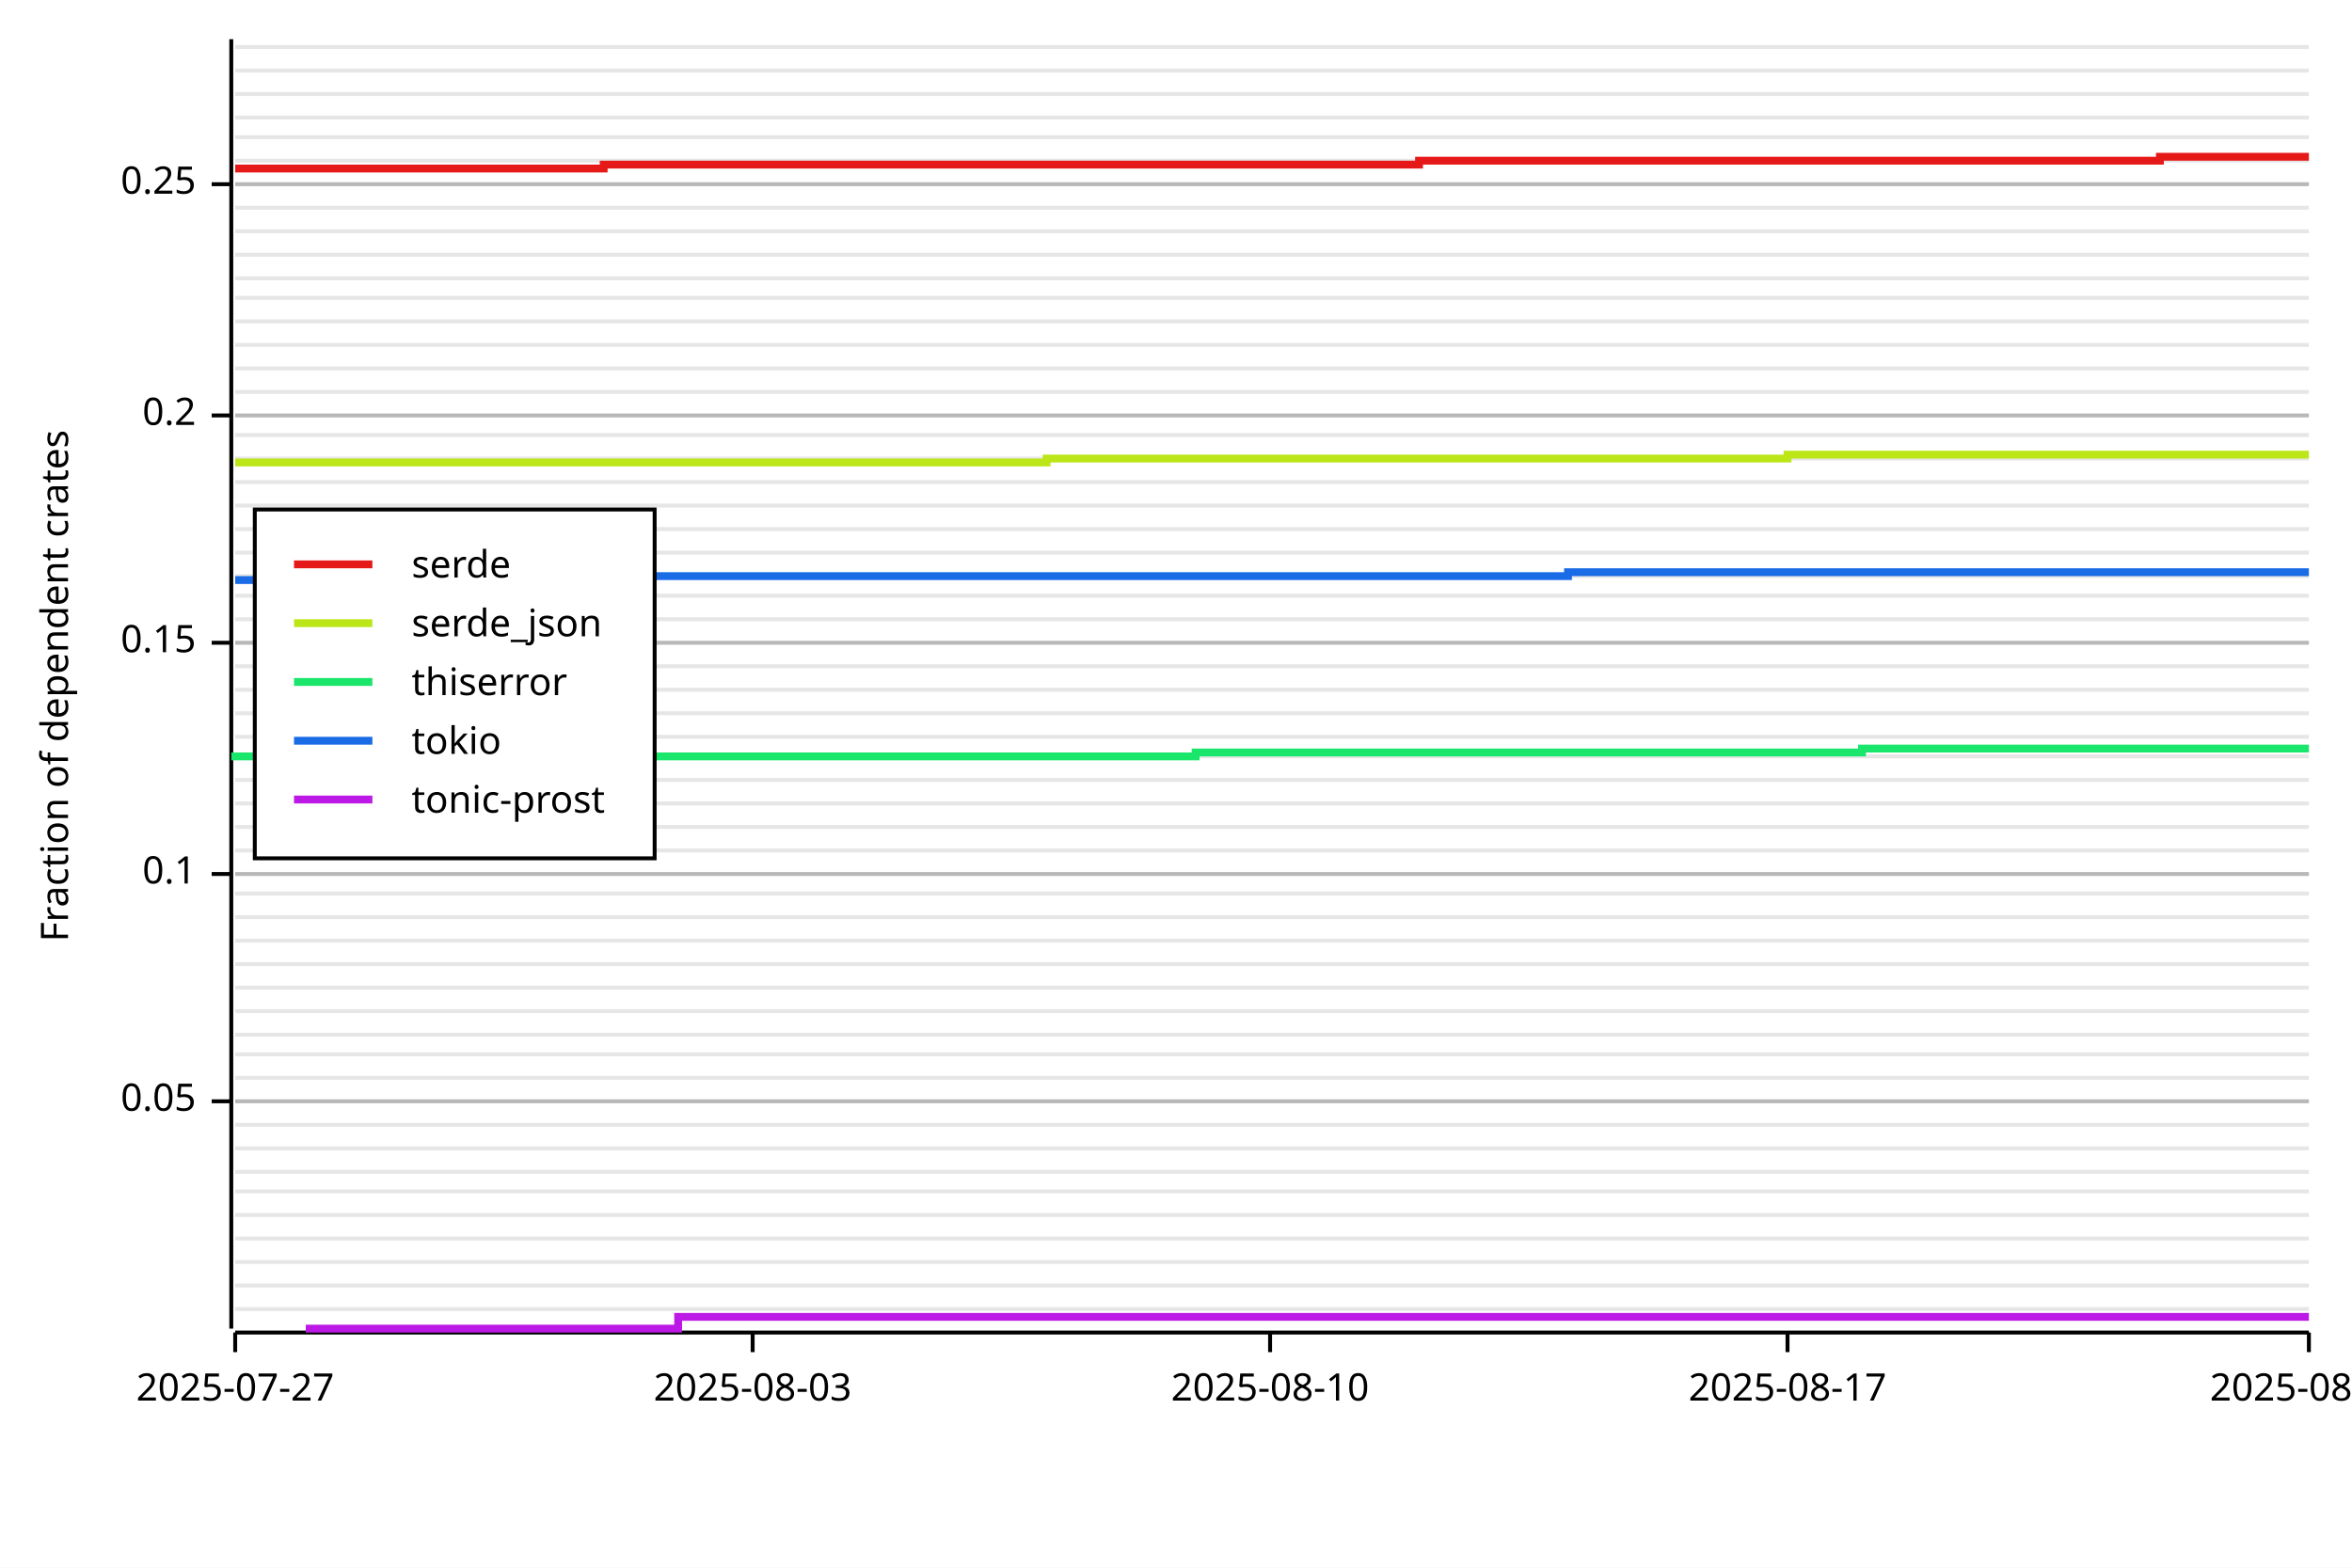
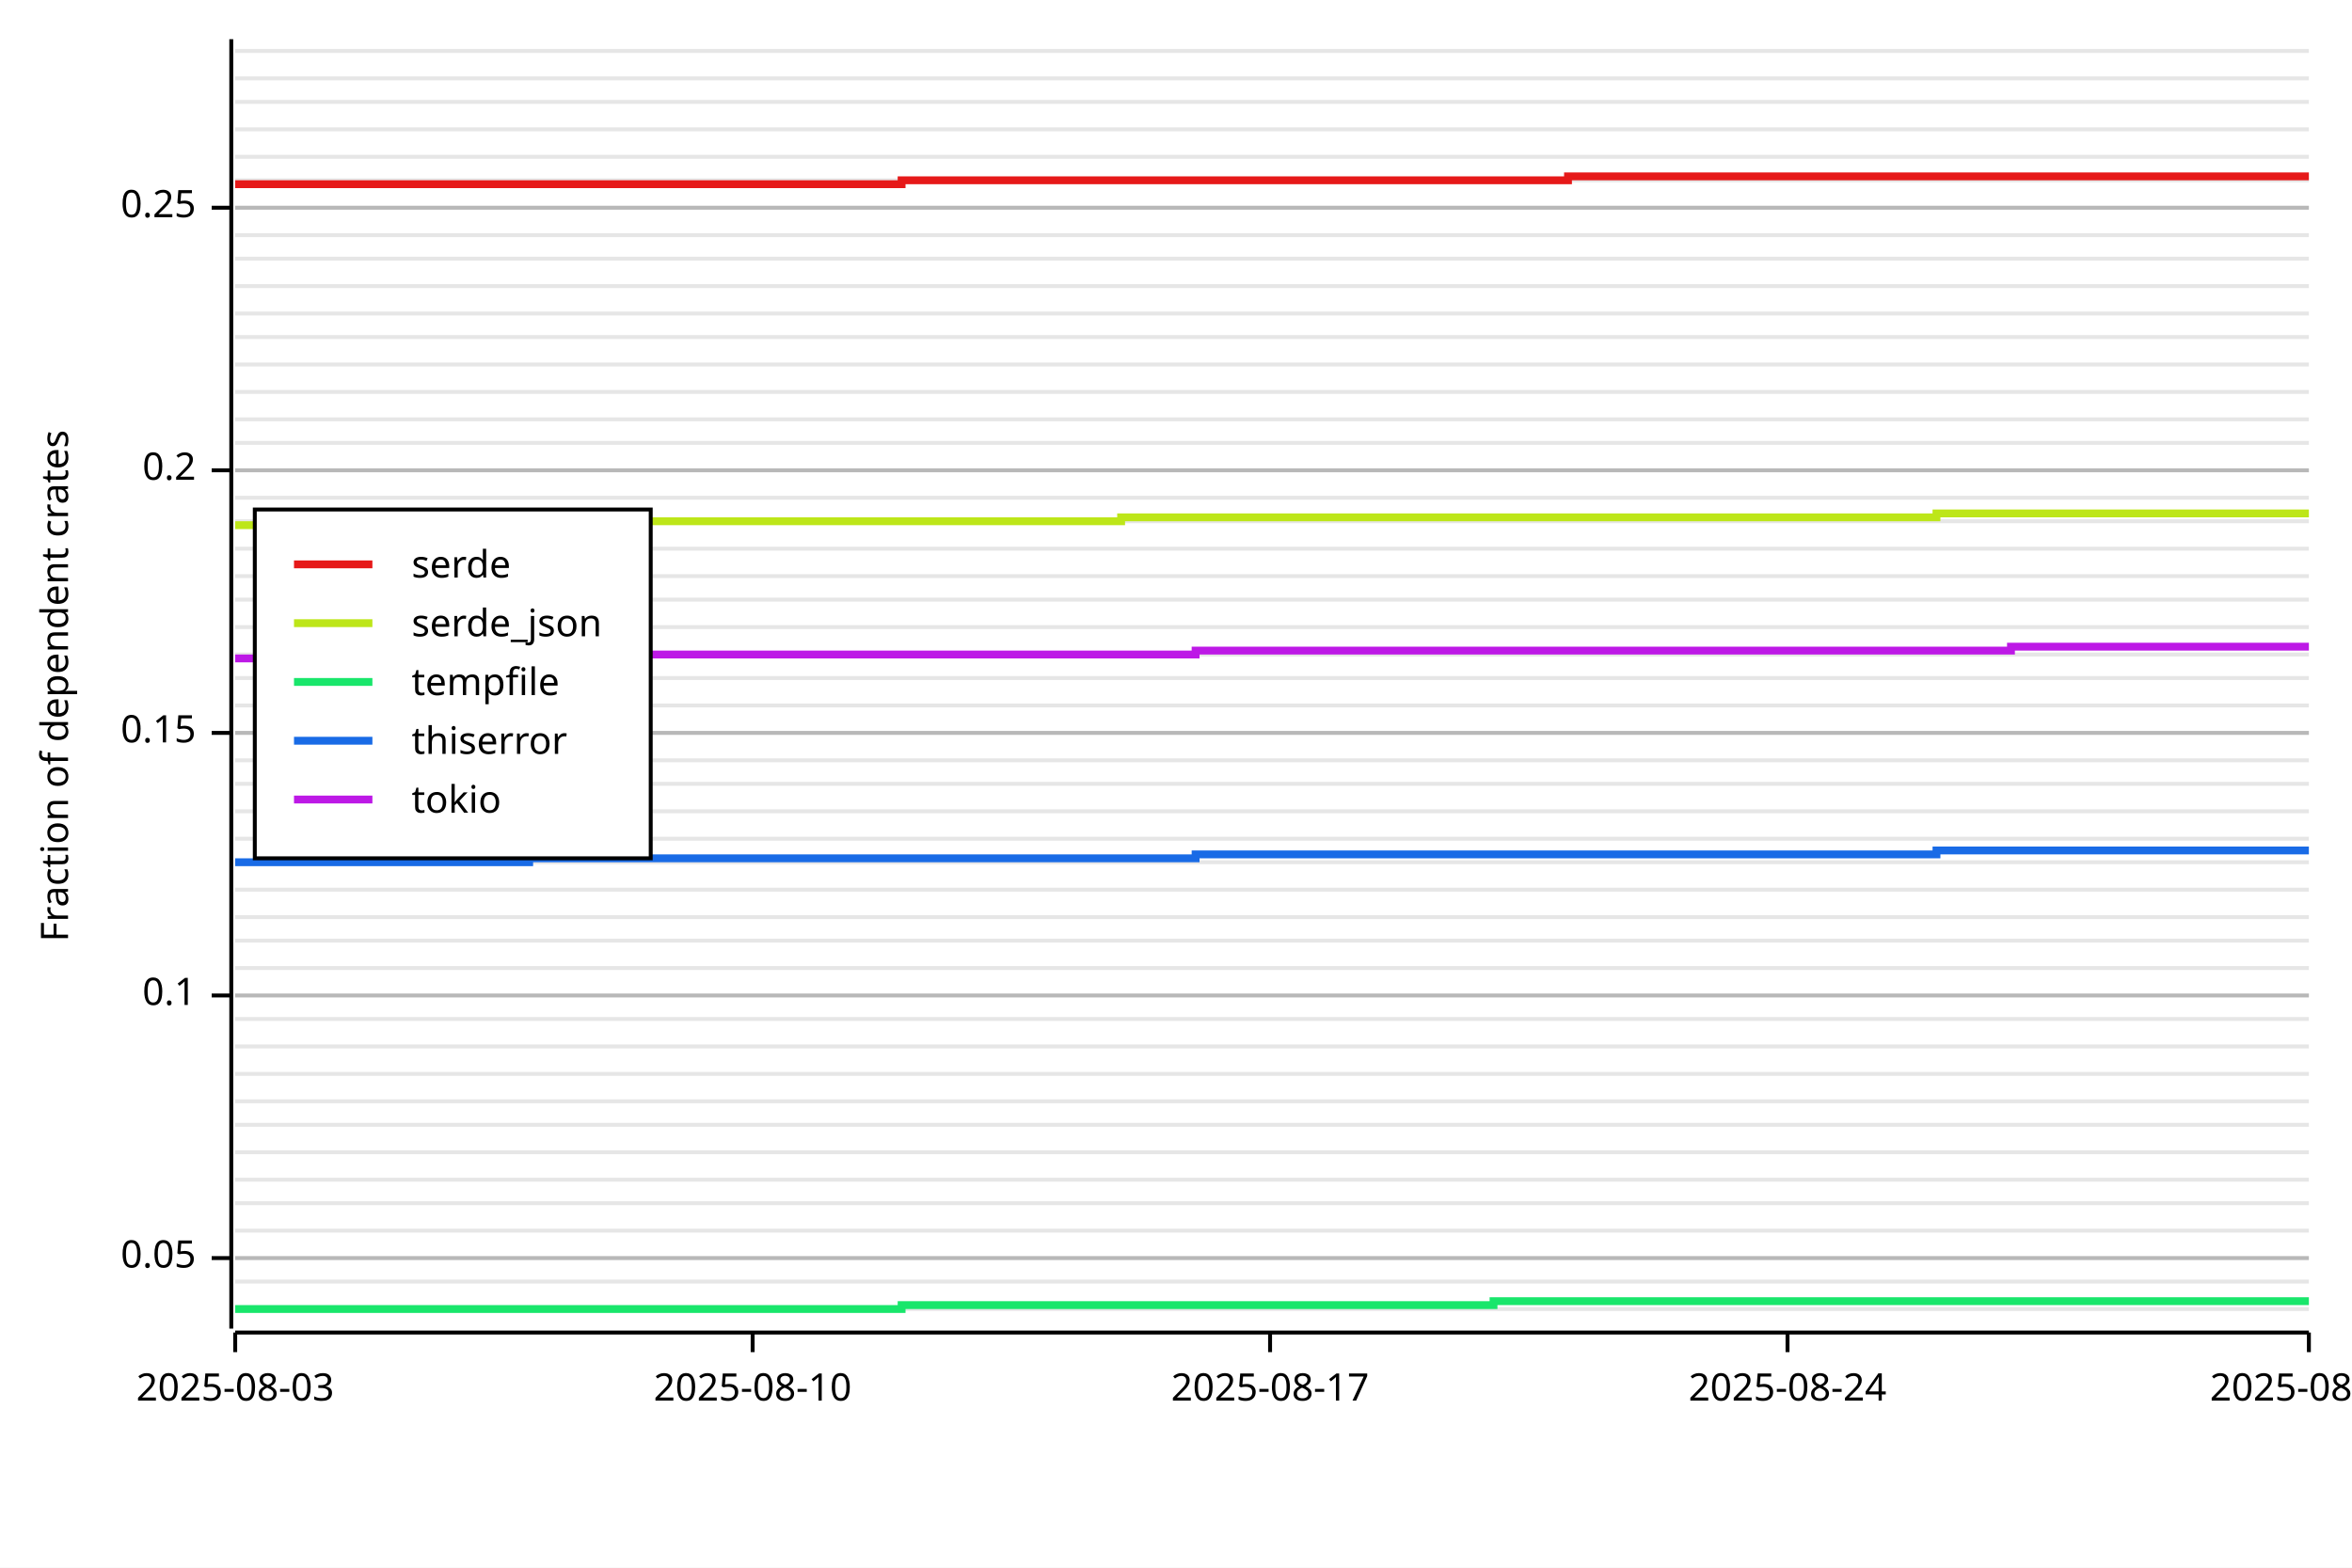
<svg xmlns="http://www.w3.org/2000/svg" width="600" height="400" viewBox="0 0 600 400">
  <rect x="0" y="0" width="600" height="400" opacity="1" fill="#FFFFFF" stroke="none" />
  <line opacity="0.1" stroke="#000000" stroke-width="1" x1="60" y1="334" x2="589" y2="334" />
-   <line opacity="0.1" stroke="#000000" stroke-width="1" x1="60" y1="328" x2="589" y2="328" />
-   <line opacity="0.1" stroke="#000000" stroke-width="1" x1="60" y1="322" x2="589" y2="322" />
-   <line opacity="0.1" stroke="#000000" stroke-width="1" x1="60" y1="316" x2="589" y2="316" />
-   <line opacity="0.1" stroke="#000000" stroke-width="1" x1="60" y1="310" x2="589" y2="310" />
-   <line opacity="0.1" stroke="#000000" stroke-width="1" x1="60" y1="304" x2="589" y2="304" />
-   <line opacity="0.1" stroke="#000000" stroke-width="1" x1="60" y1="299" x2="589" y2="299" />
-   <line opacity="0.1" stroke="#000000" stroke-width="1" x1="60" y1="293" x2="589" y2="293" />
+   <line opacity="0.1" stroke="#000000" stroke-width="1" x1="60" y1="327" x2="589" y2="327" />
+   <line opacity="0.1" stroke="#000000" stroke-width="1" x1="60" y1="321" x2="589" y2="321" />
+   <line opacity="0.1" stroke="#000000" stroke-width="1" x1="60" y1="314" x2="589" y2="314" />
+   <line opacity="0.1" stroke="#000000" stroke-width="1" x1="60" y1="307" x2="589" y2="307" />
+   <line opacity="0.1" stroke="#000000" stroke-width="1" x1="60" y1="301" x2="589" y2="301" />
+   <line opacity="0.1" stroke="#000000" stroke-width="1" x1="60" y1="294" x2="589" y2="294" />
  <line opacity="0.1" stroke="#000000" stroke-width="1" x1="60" y1="287" x2="589" y2="287" />
  <line opacity="0.1" stroke="#000000" stroke-width="1" x1="60" y1="281" x2="589" y2="281" />
-   <line opacity="0.1" stroke="#000000" stroke-width="1" x1="60" y1="275" x2="589" y2="275" />
-   <line opacity="0.1" stroke="#000000" stroke-width="1" x1="60" y1="269" x2="589" y2="269" />
-   <line opacity="0.1" stroke="#000000" stroke-width="1" x1="60" y1="264" x2="589" y2="264" />
-   <line opacity="0.1" stroke="#000000" stroke-width="1" x1="60" y1="258" x2="589" y2="258" />
-   <line opacity="0.1" stroke="#000000" stroke-width="1" x1="60" y1="252" x2="589" y2="252" />
-   <line opacity="0.1" stroke="#000000" stroke-width="1" x1="60" y1="246" x2="589" y2="246" />
+   <line opacity="0.1" stroke="#000000" stroke-width="1" x1="60" y1="274" x2="589" y2="274" />
+   <line opacity="0.1" stroke="#000000" stroke-width="1" x1="60" y1="267" x2="589" y2="267" />
+   <line opacity="0.1" stroke="#000000" stroke-width="1" x1="60" y1="260" x2="589" y2="260" />
+   <line opacity="0.1" stroke="#000000" stroke-width="1" x1="60" y1="254" x2="589" y2="254" />
+   <line opacity="0.1" stroke="#000000" stroke-width="1" x1="60" y1="247" x2="589" y2="247" />
  <line opacity="0.1" stroke="#000000" stroke-width="1" x1="60" y1="240" x2="589" y2="240" />
  <line opacity="0.1" stroke="#000000" stroke-width="1" x1="60" y1="234" x2="589" y2="234" />
-   <line opacity="0.1" stroke="#000000" stroke-width="1" x1="60" y1="228" x2="589" y2="228" />
-   <line opacity="0.1" stroke="#000000" stroke-width="1" x1="60" y1="223" x2="589" y2="223" />
-   <line opacity="0.1" stroke="#000000" stroke-width="1" x1="60" y1="217" x2="589" y2="217" />
-   <line opacity="0.1" stroke="#000000" stroke-width="1" x1="60" y1="211" x2="589" y2="211" />
-   <line opacity="0.1" stroke="#000000" stroke-width="1" x1="60" y1="205" x2="589" y2="205" />
-   <line opacity="0.1" stroke="#000000" stroke-width="1" x1="60" y1="199" x2="589" y2="199" />
-   <line opacity="0.1" stroke="#000000" stroke-width="1" x1="60" y1="193" x2="589" y2="193" />
-   <line opacity="0.1" stroke="#000000" stroke-width="1" x1="60" y1="188" x2="589" y2="188" />
-   <line opacity="0.1" stroke="#000000" stroke-width="1" x1="60" y1="182" x2="589" y2="182" />
-   <line opacity="0.1" stroke="#000000" stroke-width="1" x1="60" y1="176" x2="589" y2="176" />
-   <line opacity="0.1" stroke="#000000" stroke-width="1" x1="60" y1="170" x2="589" y2="170" />
-   <line opacity="0.1" stroke="#000000" stroke-width="1" x1="60" y1="164" x2="589" y2="164" />
-   <line opacity="0.1" stroke="#000000" stroke-width="1" x1="60" y1="158" x2="589" y2="158" />
-   <line opacity="0.1" stroke="#000000" stroke-width="1" x1="60" y1="152" x2="589" y2="152" />
+   <line opacity="0.1" stroke="#000000" stroke-width="1" x1="60" y1="227" x2="589" y2="227" />
+   <line opacity="0.1" stroke="#000000" stroke-width="1" x1="60" y1="220" x2="589" y2="220" />
+   <line opacity="0.1" stroke="#000000" stroke-width="1" x1="60" y1="214" x2="589" y2="214" />
+   <line opacity="0.1" stroke="#000000" stroke-width="1" x1="60" y1="207" x2="589" y2="207" />
+   <line opacity="0.1" stroke="#000000" stroke-width="1" x1="60" y1="200" x2="589" y2="200" />
+   <line opacity="0.1" stroke="#000000" stroke-width="1" x1="60" y1="194" x2="589" y2="194" />
+   <line opacity="0.1" stroke="#000000" stroke-width="1" x1="60" y1="187" x2="589" y2="187" />
+   <line opacity="0.1" stroke="#000000" stroke-width="1" x1="60" y1="180" x2="589" y2="180" />
+   <line opacity="0.1" stroke="#000000" stroke-width="1" x1="60" y1="173" x2="589" y2="173" />
+   <line opacity="0.1" stroke="#000000" stroke-width="1" x1="60" y1="167" x2="589" y2="167" />
+   <line opacity="0.1" stroke="#000000" stroke-width="1" x1="60" y1="160" x2="589" y2="160" />
+   <line opacity="0.1" stroke="#000000" stroke-width="1" x1="60" y1="153" x2="589" y2="153" />
  <line opacity="0.1" stroke="#000000" stroke-width="1" x1="60" y1="147" x2="589" y2="147" />
-   <line opacity="0.1" stroke="#000000" stroke-width="1" x1="60" y1="141" x2="589" y2="141" />
-   <line opacity="0.1" stroke="#000000" stroke-width="1" x1="60" y1="135" x2="589" y2="135" />
-   <line opacity="0.1" stroke="#000000" stroke-width="1" x1="60" y1="129" x2="589" y2="129" />
-   <line opacity="0.1" stroke="#000000" stroke-width="1" x1="60" y1="123" x2="589" y2="123" />
-   <line opacity="0.1" stroke="#000000" stroke-width="1" x1="60" y1="117" x2="589" y2="117" />
-   <line opacity="0.1" stroke="#000000" stroke-width="1" x1="60" y1="111" x2="589" y2="111" />
-   <line opacity="0.1" stroke="#000000" stroke-width="1" x1="60" y1="106" x2="589" y2="106" />
+   <line opacity="0.1" stroke="#000000" stroke-width="1" x1="60" y1="140" x2="589" y2="140" />
+   <line opacity="0.1" stroke="#000000" stroke-width="1" x1="60" y1="133" x2="589" y2="133" />
+   <line opacity="0.1" stroke="#000000" stroke-width="1" x1="60" y1="127" x2="589" y2="127" />
+   <line opacity="0.1" stroke="#000000" stroke-width="1" x1="60" y1="120" x2="589" y2="120" />
+   <line opacity="0.1" stroke="#000000" stroke-width="1" x1="60" y1="113" x2="589" y2="113" />
+   <line opacity="0.1" stroke="#000000" stroke-width="1" x1="60" y1="107" x2="589" y2="107" />
  <line opacity="0.1" stroke="#000000" stroke-width="1" x1="60" y1="100" x2="589" y2="100" />
-   <line opacity="0.1" stroke="#000000" stroke-width="1" x1="60" y1="94" x2="589" y2="94" />
-   <line opacity="0.1" stroke="#000000" stroke-width="1" x1="60" y1="88" x2="589" y2="88" />
-   <line opacity="0.1" stroke="#000000" stroke-width="1" x1="60" y1="82" x2="589" y2="82" />
-   <line opacity="0.1" stroke="#000000" stroke-width="1" x1="60" y1="76" x2="589" y2="76" />
-   <line opacity="0.1" stroke="#000000" stroke-width="1" x1="60" y1="71" x2="589" y2="71" />
-   <line opacity="0.1" stroke="#000000" stroke-width="1" x1="60" y1="65" x2="589" y2="65" />
-   <line opacity="0.1" stroke="#000000" stroke-width="1" x1="60" y1="59" x2="589" y2="59" />
+   <line opacity="0.1" stroke="#000000" stroke-width="1" x1="60" y1="93" x2="589" y2="93" />
+   <line opacity="0.1" stroke="#000000" stroke-width="1" x1="60" y1="86" x2="589" y2="86" />
+   <line opacity="0.1" stroke="#000000" stroke-width="1" x1="60" y1="80" x2="589" y2="80" />
+   <line opacity="0.1" stroke="#000000" stroke-width="1" x1="60" y1="73" x2="589" y2="73" />
+   <line opacity="0.1" stroke="#000000" stroke-width="1" x1="60" y1="66" x2="589" y2="66" />
+   <line opacity="0.1" stroke="#000000" stroke-width="1" x1="60" y1="60" x2="589" y2="60" />
  <line opacity="0.1" stroke="#000000" stroke-width="1" x1="60" y1="53" x2="589" y2="53" />
-   <line opacity="0.1" stroke="#000000" stroke-width="1" x1="60" y1="47" x2="589" y2="47" />
-   <line opacity="0.1" stroke="#000000" stroke-width="1" x1="60" y1="41" x2="589" y2="41" />
-   <line opacity="0.1" stroke="#000000" stroke-width="1" x1="60" y1="35" x2="589" y2="35" />
-   <line opacity="0.1" stroke="#000000" stroke-width="1" x1="60" y1="30" x2="589" y2="30" />
-   <line opacity="0.1" stroke="#000000" stroke-width="1" x1="60" y1="24" x2="589" y2="24" />
-   <line opacity="0.1" stroke="#000000" stroke-width="1" x1="60" y1="18" x2="589" y2="18" />
-   <line opacity="0.1" stroke="#000000" stroke-width="1" x1="60" y1="12" x2="589" y2="12" />
+   <line opacity="0.1" stroke="#000000" stroke-width="1" x1="60" y1="46" x2="589" y2="46" />
+   <line opacity="0.1" stroke="#000000" stroke-width="1" x1="60" y1="40" x2="589" y2="40" />
+   <line opacity="0.1" stroke="#000000" stroke-width="1" x1="60" y1="33" x2="589" y2="33" />
+   <line opacity="0.1" stroke="#000000" stroke-width="1" x1="60" y1="26" x2="589" y2="26" />
+   <line opacity="0.1" stroke="#000000" stroke-width="1" x1="60" y1="20" x2="589" y2="20" />
+   <line opacity="0.1" stroke="#000000" stroke-width="1" x1="60" y1="13" x2="589" y2="13" />
  <text x="10" y="175" dy="0.76em" text-anchor="middle" font-family="sans-serif" font-size="9.677" opacity="1" fill="#000000" transform="rotate(270, 10, 175)">
Fraction of dependent crates
</text>
-   <line opacity="0.2" stroke="#000000" stroke-width="1" x1="60" y1="281" x2="589" y2="281" />
-   <line opacity="0.2" stroke="#000000" stroke-width="1" x1="60" y1="223" x2="589" y2="223" />
-   <line opacity="0.2" stroke="#000000" stroke-width="1" x1="60" y1="164" x2="589" y2="164" />
-   <line opacity="0.2" stroke="#000000" stroke-width="1" x1="60" y1="106" x2="589" y2="106" />
-   <line opacity="0.2" stroke="#000000" stroke-width="1" x1="60" y1="47" x2="589" y2="47" />
+   <line opacity="0.2" stroke="#000000" stroke-width="1" x1="60" y1="321" x2="589" y2="321" />
+   <line opacity="0.2" stroke="#000000" stroke-width="1" x1="60" y1="254" x2="589" y2="254" />
+   <line opacity="0.2" stroke="#000000" stroke-width="1" x1="60" y1="187" x2="589" y2="187" />
+   <line opacity="0.2" stroke="#000000" stroke-width="1" x1="60" y1="120" x2="589" y2="120" />
+   <line opacity="0.2" stroke="#000000" stroke-width="1" x1="60" y1="53" x2="589" y2="53" />
  <polyline fill="none" opacity="1" stroke="#000000" stroke-width="1" points="59,10 59,339 " />
-   <text x="50" y="281" dy="0.5ex" text-anchor="end" font-family="sans-serif" font-size="9.677" opacity="1" fill="#000000">
+   <text x="50" y="321" dy="0.5ex" text-anchor="end" font-family="sans-serif" font-size="9.677" opacity="1" fill="#000000">
0.05
</text>
-   <polyline fill="none" opacity="1" stroke="#000000" stroke-width="1" points="54,281 59,281 " />
-   <text x="50" y="223" dy="0.5ex" text-anchor="end" font-family="sans-serif" font-size="9.677" opacity="1" fill="#000000">
+   <polyline fill="none" opacity="1" stroke="#000000" stroke-width="1" points="54,321 59,321 " />
+   <text x="50" y="254" dy="0.5ex" text-anchor="end" font-family="sans-serif" font-size="9.677" opacity="1" fill="#000000">
0.1
</text>
-   <polyline fill="none" opacity="1" stroke="#000000" stroke-width="1" points="54,223 59,223 " />
-   <text x="50" y="164" dy="0.5ex" text-anchor="end" font-family="sans-serif" font-size="9.677" opacity="1" fill="#000000">
+   <polyline fill="none" opacity="1" stroke="#000000" stroke-width="1" points="54,254 59,254 " />
+   <text x="50" y="187" dy="0.5ex" text-anchor="end" font-family="sans-serif" font-size="9.677" opacity="1" fill="#000000">
0.15
</text>
-   <polyline fill="none" opacity="1" stroke="#000000" stroke-width="1" points="54,164 59,164 " />
-   <text x="50" y="106" dy="0.5ex" text-anchor="end" font-family="sans-serif" font-size="9.677" opacity="1" fill="#000000">
+   <polyline fill="none" opacity="1" stroke="#000000" stroke-width="1" points="54,187 59,187 " />
+   <text x="50" y="120" dy="0.5ex" text-anchor="end" font-family="sans-serif" font-size="9.677" opacity="1" fill="#000000">
0.2
</text>
-   <polyline fill="none" opacity="1" stroke="#000000" stroke-width="1" points="54,106 59,106 " />
-   <text x="50" y="47" dy="0.5ex" text-anchor="end" font-family="sans-serif" font-size="9.677" opacity="1" fill="#000000">
+   <polyline fill="none" opacity="1" stroke="#000000" stroke-width="1" points="54,120 59,120 " />
+   <text x="50" y="53" dy="0.5ex" text-anchor="end" font-family="sans-serif" font-size="9.677" opacity="1" fill="#000000">
0.25
</text>
-   <polyline fill="none" opacity="1" stroke="#000000" stroke-width="1" points="54,47 59,47 " />
+   <polyline fill="none" opacity="1" stroke="#000000" stroke-width="1" points="54,53 59,53 " />
  <polyline fill="none" opacity="1" stroke="#000000" stroke-width="1" points="60,340 589,340 " />
  <text x="60" y="350" dy="0.76em" text-anchor="middle" font-family="sans-serif" font-size="9.677" opacity="1" fill="#000000">
- 2025-07-27
+ 2025-08-03
</text>
  <polyline fill="none" opacity="1" stroke="#000000" stroke-width="1" points="60,340 60,345 " />
  <text x="192" y="350" dy="0.76em" text-anchor="middle" font-family="sans-serif" font-size="9.677" opacity="1" fill="#000000">
- 2025-08-03
+ 2025-08-10
</text>
  <polyline fill="none" opacity="1" stroke="#000000" stroke-width="1" points="192,340 192,345 " />
  <text x="324" y="350" dy="0.76em" text-anchor="middle" font-family="sans-serif" font-size="9.677" opacity="1" fill="#000000">
- 2025-08-10
+ 2025-08-17
</text>
  <polyline fill="none" opacity="1" stroke="#000000" stroke-width="1" points="324,340 324,345 " />
  <text x="456" y="350" dy="0.76em" text-anchor="middle" font-family="sans-serif" font-size="9.677" opacity="1" fill="#000000">
- 2025-08-17
+ 2025-08-24
</text>
  <polyline fill="none" opacity="1" stroke="#000000" stroke-width="1" points="456,340 456,345 " />
  <text x="589" y="350" dy="0.76em" text-anchor="middle" font-family="sans-serif" font-size="9.677" opacity="1" fill="#000000">
- 2025-08-24
+ 2025-08-31
</text>
  <polyline fill="none" opacity="1" stroke="#000000" stroke-width="1" points="589,340 589,345 " />
-   <polyline fill="none" opacity="1" stroke="#E61919" stroke-width="2" points="60,43 60,43 78,43 78,43 97,43 97,43 116,43 116,43 135,43 135,43 154,43 154,42 173,42 173,42 192,42 192,42 211,42 211,42 230,42 230,42 248,42 248,42 267,42 267,42 286,42 286,42 305,42 305,42 324,42 324,42 343,42 343,42 362,42 362,41 381,41 381,41 400,41 400,41 418,41 418,41 437,41 437,41 456,41 456,41 475,41 475,41 494,41 494,41 513,41 513,41 532,41 532,41 551,41 551,40 570,40 570,40 589,40 " />
-   <polyline fill="none" opacity="1" stroke="#BDE619" stroke-width="2" points="60,118 60,118 78,118 78,118 97,118 97,118 116,118 116,118 135,118 135,118 154,118 154,118 173,118 173,118 192,118 192,118 211,118 211,118 230,118 230,118 248,118 248,118 267,118 267,117 286,117 286,117 305,117 305,117 324,117 324,117 343,117 343,117 362,117 362,117 381,117 381,117 400,117 400,117 418,117 418,117 437,117 437,117 456,117 456,116 475,116 475,116 494,116 494,116 513,116 513,116 532,116 532,116 551,116 551,116 570,116 570,116 589,116 " />
-   <polyline fill="none" opacity="1" stroke="#19E66B" stroke-width="2" points="60,194 60,193 78,193 78,193 97,193 97,193 116,193 116,193 135,193 135,193 154,193 154,193 173,193 173,193 192,193 192,193 211,193 211,193 230,193 230,193 248,193 248,193 267,193 267,193 286,193 286,193 305,193 305,192 324,192 324,192 343,192 343,192 362,192 362,192 381,192 381,192 400,192 400,192 418,192 418,192 437,192 437,192 456,192 456,192 475,192 475,191 494,191 494,191 513,191 513,191 532,191 532,191 551,191 551,191 570,191 570,191 589,191 " />
-   <polyline fill="none" opacity="1" stroke="#196BE6" stroke-width="2" points="60,148 60,148 78,148 78,148 97,148 97,148 116,148 116,148 135,148 135,147 154,147 154,147 173,147 173,147 192,147 192,147 211,147 211,147 230,147 230,147 248,147 248,147 267,147 267,147 286,147 286,147 305,147 305,147 324,147 324,147 343,147 343,147 362,147 362,147 381,147 381,147 400,147 400,146 418,146 418,146 437,146 437,146 456,146 456,146 475,146 475,146 494,146 494,146 513,146 513,146 532,146 532,146 551,146 551,146 570,146 570,146 589,146 " />
-   <polyline fill="none" opacity="1" stroke="#BD19E6" stroke-width="2" points="78,339 116,339 135,339 154,339 154,339 173,339 173,336 192,336 192,336 211,336 211,336 230,336 230,336 248,336 248,336 267,336 267,336 286,336 305,336 305,336 324,336 324,336 343,336 343,336 362,336 362,336 381,336 381,336 400,336 400,336 418,336 418,336 437,336 437,336 456,336 456,336 475,336 475,336 494,336 494,336 513,336 513,336 532,336 532,336 551,336 551,336 570,336 570,336 589,336 " />
-   <rect x="65" y="130" width="102" height="89" opacity="1" fill="#FFFFFF" stroke="none" />
-   <rect x="65" y="130" width="102" height="89" opacity="1" fill="none" stroke="#000000" />
+   <polyline fill="none" opacity="1" stroke="#E61919" stroke-width="2" points="60,47 60,47 78,47 78,47 97,47 97,47 116,47 116,47 135,47 135,47 154,47 154,47 173,47 173,47 192,47 192,47 211,47 211,47 230,47 230,46 248,46 248,46 267,46 267,46 286,46 286,46 305,46 305,46 324,46 324,46 343,46 343,46 362,46 362,46 381,46 381,46 400,46 400,45 418,45 418,45 437,45 437,45 456,45 456,45 475,45 475,45 494,45 494,45 513,45 513,45 532,45 532,45 551,45 551,45 570,45 570,45 589,45 " />
+   <polyline fill="none" opacity="1" stroke="#BDE619" stroke-width="2" points="60,134 60,134 78,134 78,134 97,134 97,134 116,134 116,134 135,134 135,133 154,133 154,133 173,133 173,133 192,133 192,133 211,133 211,133 230,133 230,133 248,133 248,133 267,133 267,133 286,133 286,132 305,132 305,132 324,132 324,132 343,132 343,132 362,132 362,132 381,132 381,132 400,132 400,132 418,132 418,132 437,132 437,132 456,132 456,132 475,132 475,132 494,132 494,131 513,131 513,131 532,131 532,131 551,131 551,131 570,131 570,131 589,131 " />
+   <polyline fill="none" opacity="1" stroke="#19E66B" stroke-width="2" points="60,334 60,334 78,334 78,334 97,334 97,334 116,334 116,334 135,334 135,334 154,334 154,334 173,334 173,334 192,334 192,334 211,334 211,334 230,334 230,333 248,333 248,333 267,333 267,333 286,333 286,333 305,333 305,333 324,333 324,333 343,333 343,333 362,333 362,333 381,333 381,332 400,332 400,332 418,332 418,332 437,332 437,332 456,332 456,332 475,332 475,332 494,332 494,332 513,332 513,332 532,332 532,332 551,332 551,332 570,332 570,332 589,332 " />
+   <polyline fill="none" opacity="1" stroke="#196BE6" stroke-width="2" points="60,220 60,220 78,220 78,220 97,220 97,220 116,220 116,220 135,220 135,219 154,219 154,219 173,219 173,219 192,219 192,219 211,219 211,219 230,219 230,219 248,219 248,219 267,219 267,219 286,219 286,219 305,219 305,218 324,218 324,218 343,218 343,218 362,218 362,218 381,218 381,218 400,218 400,218 418,218 418,218 437,218 437,218 456,218 456,218 475,218 475,218 494,218 494,217 513,217 513,217 532,217 532,217 551,217 551,217 570,217 570,217 589,217 " />
+   <polyline fill="none" opacity="1" stroke="#BD19E6" stroke-width="2" points="60,168 60,168 78,168 78,168 97,168 97,168 116,168 116,167 135,167 135,167 154,167 154,167 173,167 173,167 192,167 192,167 211,167 211,167 230,167 230,167 248,167 248,167 267,167 267,167 286,167 286,167 305,167 305,166 324,166 324,166 343,166 343,166 362,166 362,166 381,166 381,166 400,166 400,166 418,166 418,166 437,166 437,166 456,166 456,166 475,166 475,166 494,166 494,166 513,166 513,165 532,165 532,165 551,165 551,165 570,165 570,165 589,165 " />
+   <rect x="65" y="130" width="101" height="89" opacity="1" fill="#FFFFFF" stroke="none" />
+   <rect x="65" y="130" width="101" height="89" opacity="1" fill="none" stroke="#000000" />
  <text x="105" y="140" dy="0.76em" text-anchor="start" font-family="sans-serif" font-size="9.677" opacity="1" fill="#000000">
serde
</text>
  <text x="105" y="155" dy="0.76em" text-anchor="start" font-family="sans-serif" font-size="9.677" opacity="1" fill="#000000">
serde_json
</text>
  <text x="105" y="170" dy="0.76em" text-anchor="start" font-family="sans-serif" font-size="9.677" opacity="1" fill="#000000">
+ tempfile
+ </text>
+   <text x="105" y="185" dy="0.76em" text-anchor="start" font-family="sans-serif" font-size="9.677" opacity="1" fill="#000000">
thiserror
</text>
-   <text x="105" y="185" dy="0.76em" text-anchor="start" font-family="sans-serif" font-size="9.677" opacity="1" fill="#000000">
+   <text x="105" y="200" dy="0.76em" text-anchor="start" font-family="sans-serif" font-size="9.677" opacity="1" fill="#000000">
tokio
- </text>
-   <text x="105" y="200" dy="0.76em" text-anchor="start" font-family="sans-serif" font-size="9.677" opacity="1" fill="#000000">
- tonic-prost
</text>
  <polyline fill="none" opacity="1" stroke="#E61919" stroke-width="2" points="75,144 95,144 " />
  <polyline fill="none" opacity="1" stroke="#BDE619" stroke-width="2" points="75,159 95,159 " />
  <polyline fill="none" opacity="1" stroke="#19E66B" stroke-width="2" points="75,174 95,174 " />
  <polyline fill="none" opacity="1" stroke="#196BE6" stroke-width="2" points="75,189 95,189 " />
  <polyline fill="none" opacity="1" stroke="#BD19E6" stroke-width="2" points="75,204 95,204 " />
</svg>
